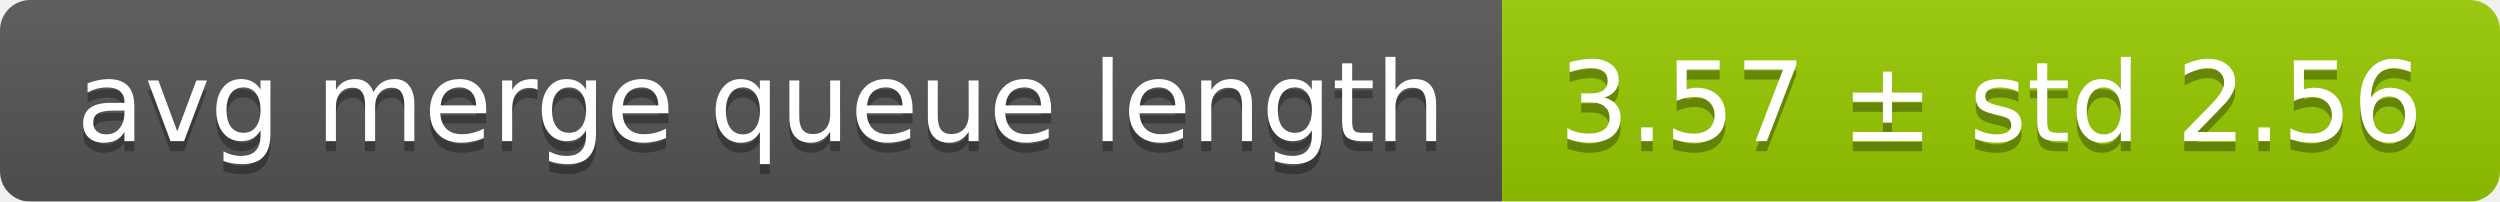
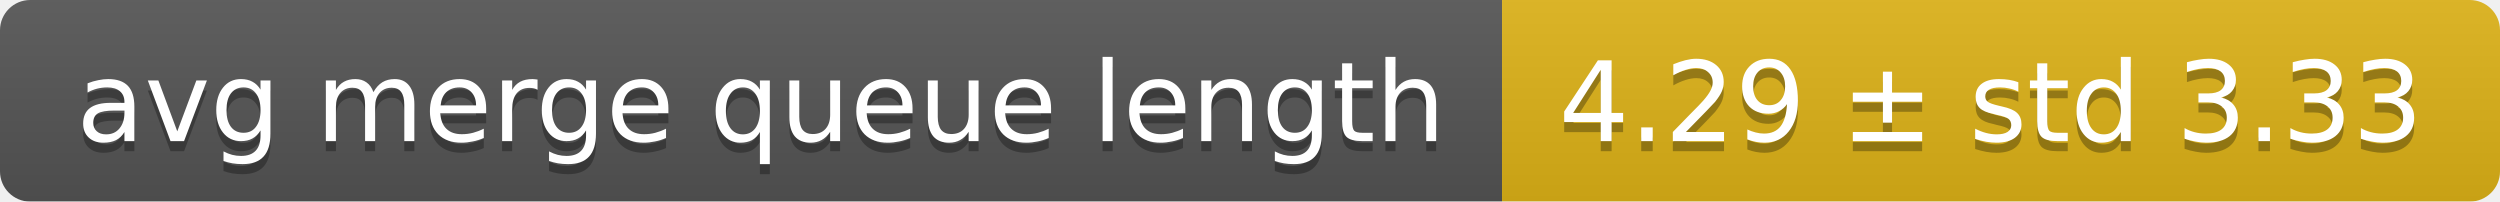
<svg xmlns="http://www.w3.org/2000/svg" width="248" height="20">
  <linearGradient id="smooth" x2="0" y2="100%">
    <stop offset="0" stop-color="#bbb" stop-opacity=".1" />
    <stop offset="1" stop-opacity=".1" />
  </linearGradient>
  <mask id="round">
    <rect width="248" height="20" rx="3" fill="#fff" />
  </mask>
  <g mask="url(#round)">
    <rect width="149" height="20" fill="#555" />
-     <rect x="149" width="99" height="20" fill="#97ca00" />
+     <rect x="149" width="99" height="20" fill="#dfb317" />
    <rect width="248" height="20" fill="url(#smooth)" />
  </g>
  <g fill="#fff" text-anchor="middle" font-family="DejaVu Sans,Verdana,Geneva,sans-serif" font-size="11">
    <text x="75.5" y="15" fill="#010101" fill-opacity=".3">avg merge queue length</text>
    <text x="75.5" y="14">avg merge queue length</text>
-     <text x="197.5" y="15" fill="#010101" fill-opacity=".3">3.57 ± std 2.56</text>
-     <text x="197.5" y="14">3.57 ± std 2.56</text>
+     <text x="197.5" y="15" fill="#010101" fill-opacity=".3">4.29 ± std 3.33</text>
+     <text x="197.5" y="14">4.29 ± std 3.33</text>
  </g>
</svg>
